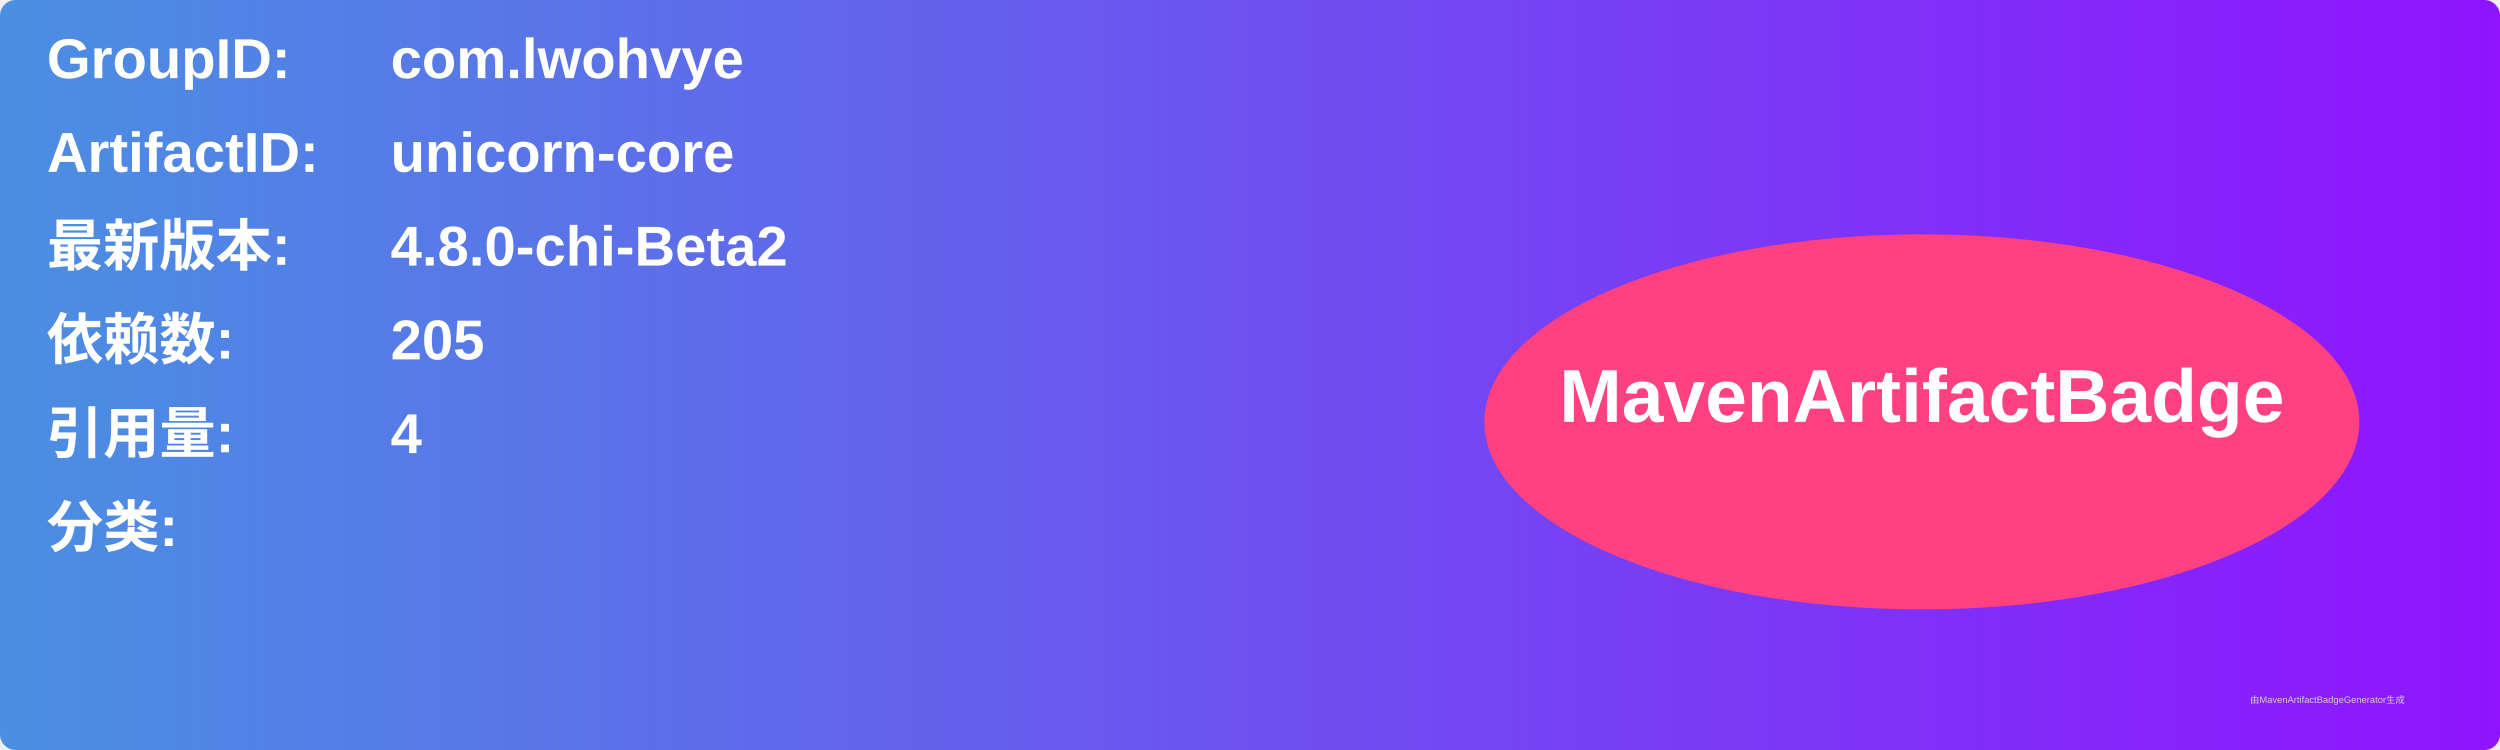
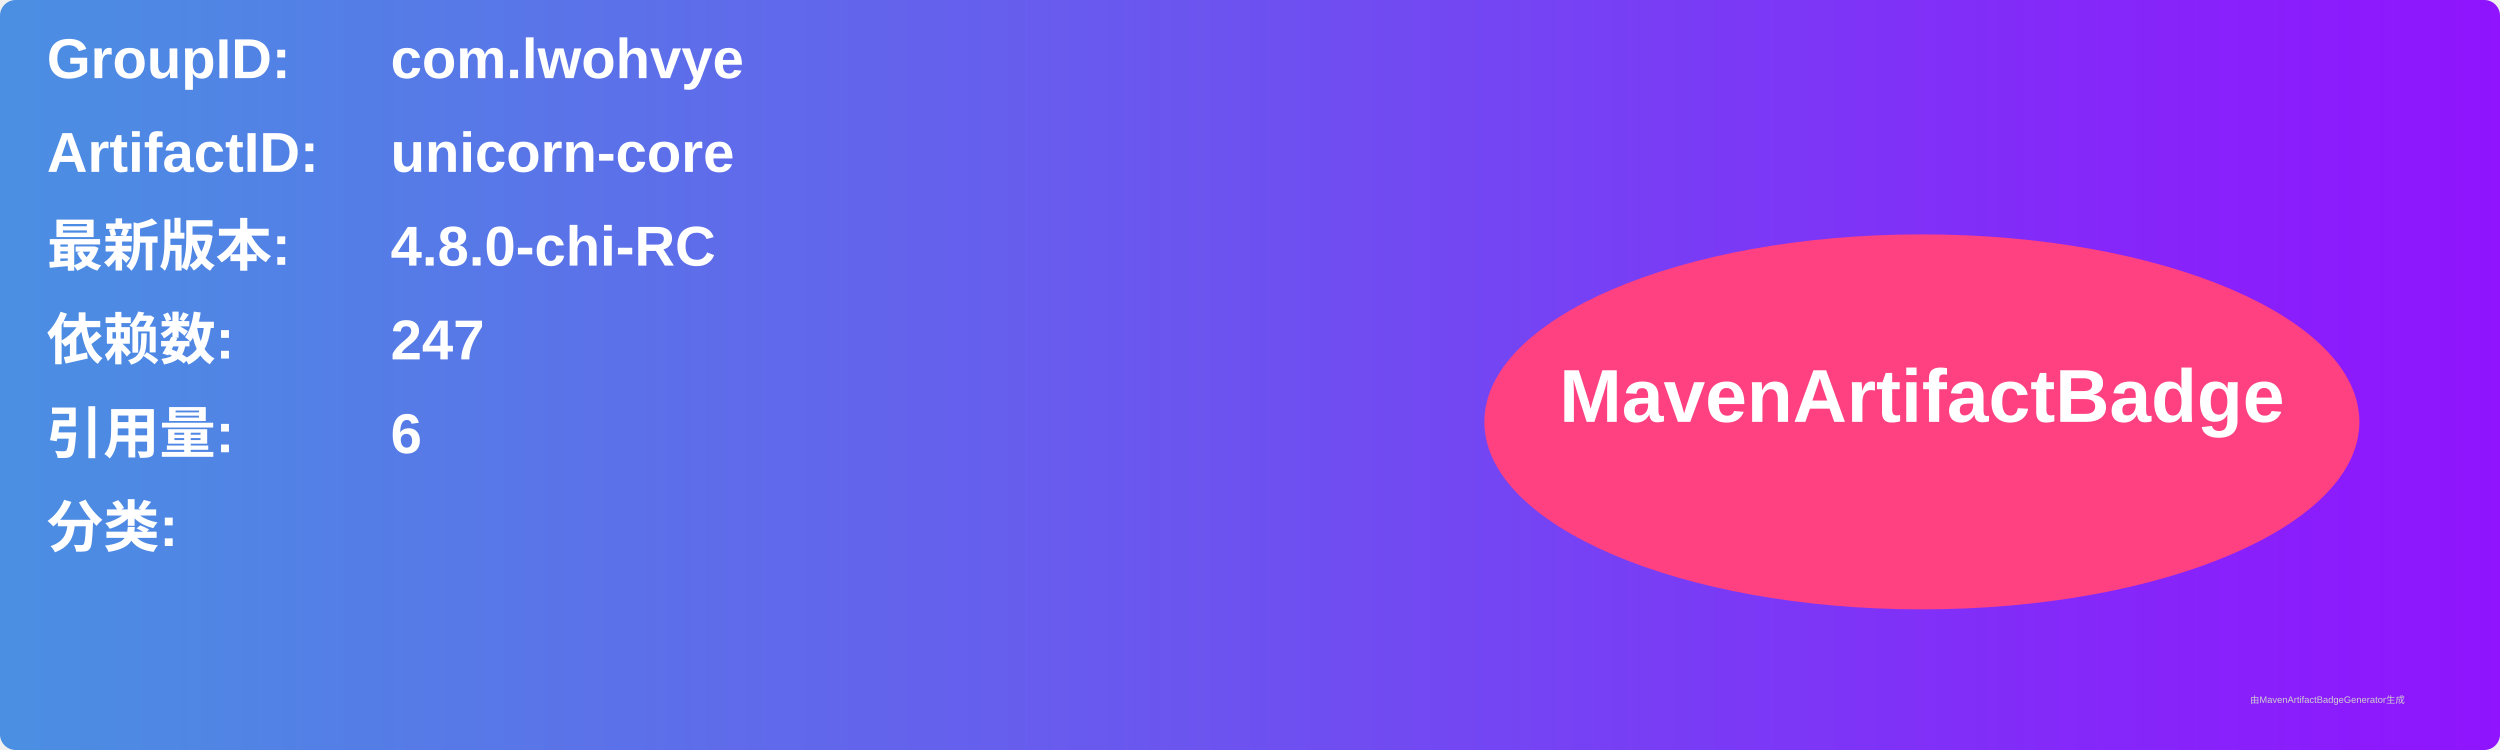
<svg xmlns="http://www.w3.org/2000/svg" width="800" height="240" viewBox="0 0 800 240">
  <linearGradient id="grad" x1="0%" y1="0%" x2="100%" y2="0%">
    <stop offset="0%" stop-color="#4a90e2" />
    <stop offset="100%" stop-color="#9013fe" />
  </linearGradient>
  <rect width="100%" height="100%" rx="5" ry="5" fill="url(#grad)" />
  <g transform="translate(15, 15)">
    <text x="0" y="10" font-family="Arial" font-size="18" fill="white" font-weight="bold" width="260">GroupID:</text>
    <text x="110" y="10" font-family="Arial" font-size="18" fill="white" font-weight="bold" width="460">com.lwohvye</text>
    <text x="0" y="40" font-family="Arial" font-size="18" fill="white" font-weight="bold" width="260">ArtifactID:</text>
    <text x="110" y="40" font-family="Arial" font-size="18" fill="white" font-weight="bold" width="460">unicorn-core</text>
    <text x="0" y="70" font-family="Arial" font-size="18" fill="white" font-weight="bold">最新版本:</text>
    <text x="110" y="70" font-family="Arial" font-size="18" fill="white" font-weight="bold">
-       <tspan font-weight="bold">4.8.0-chi-Beta2</tspan>
+       <tspan font-weight="bold">4.8.0-chi-RC</tspan>
    </text>
    <text x="0" y="100" font-family="Arial" font-size="18" fill="white" font-weight="bold">依赖数: </text>
    <text x="110" y="100" font-family="Arial" font-size="18" fill="white">
-       <tspan font-weight="bold">205</tspan>
+       <tspan font-weight="bold">247</tspan>
    </text>
    <text x="0" y="130" font-family="Arial" font-size="18" fill="white" font-weight="bold">引用量: </text>
    <text x="110" y="130" font-family="Arial" font-size="18" fill="white">
-       <tspan font-weight="bold">4</tspan>
+       <tspan font-weight="bold">6</tspan>
    </text>
    <text x="0" y="160" font-family="Arial" font-size="18" fill="white" font-weight="bold">分类:</text>
    <text x="10" y="190" font-family="Arial" font-size="10" fill="white">
      <tspan font-weight="bold" />
    </text>
    <ellipse cx="600" cy="120" rx="140" ry="60" fill="#ff4081" />
    <text x="600" y="120" text-anchor="middle" font-family="Arial" font-size="24" fill="white" font-weight="bold">MavenArtifactBadge</text>
  </g>
  <text x="720" y="225" font-family="Arial" font-size="3" fill="#d0d0d0">由MavenArtifactBadgeGenerator生成</text>
</svg>
